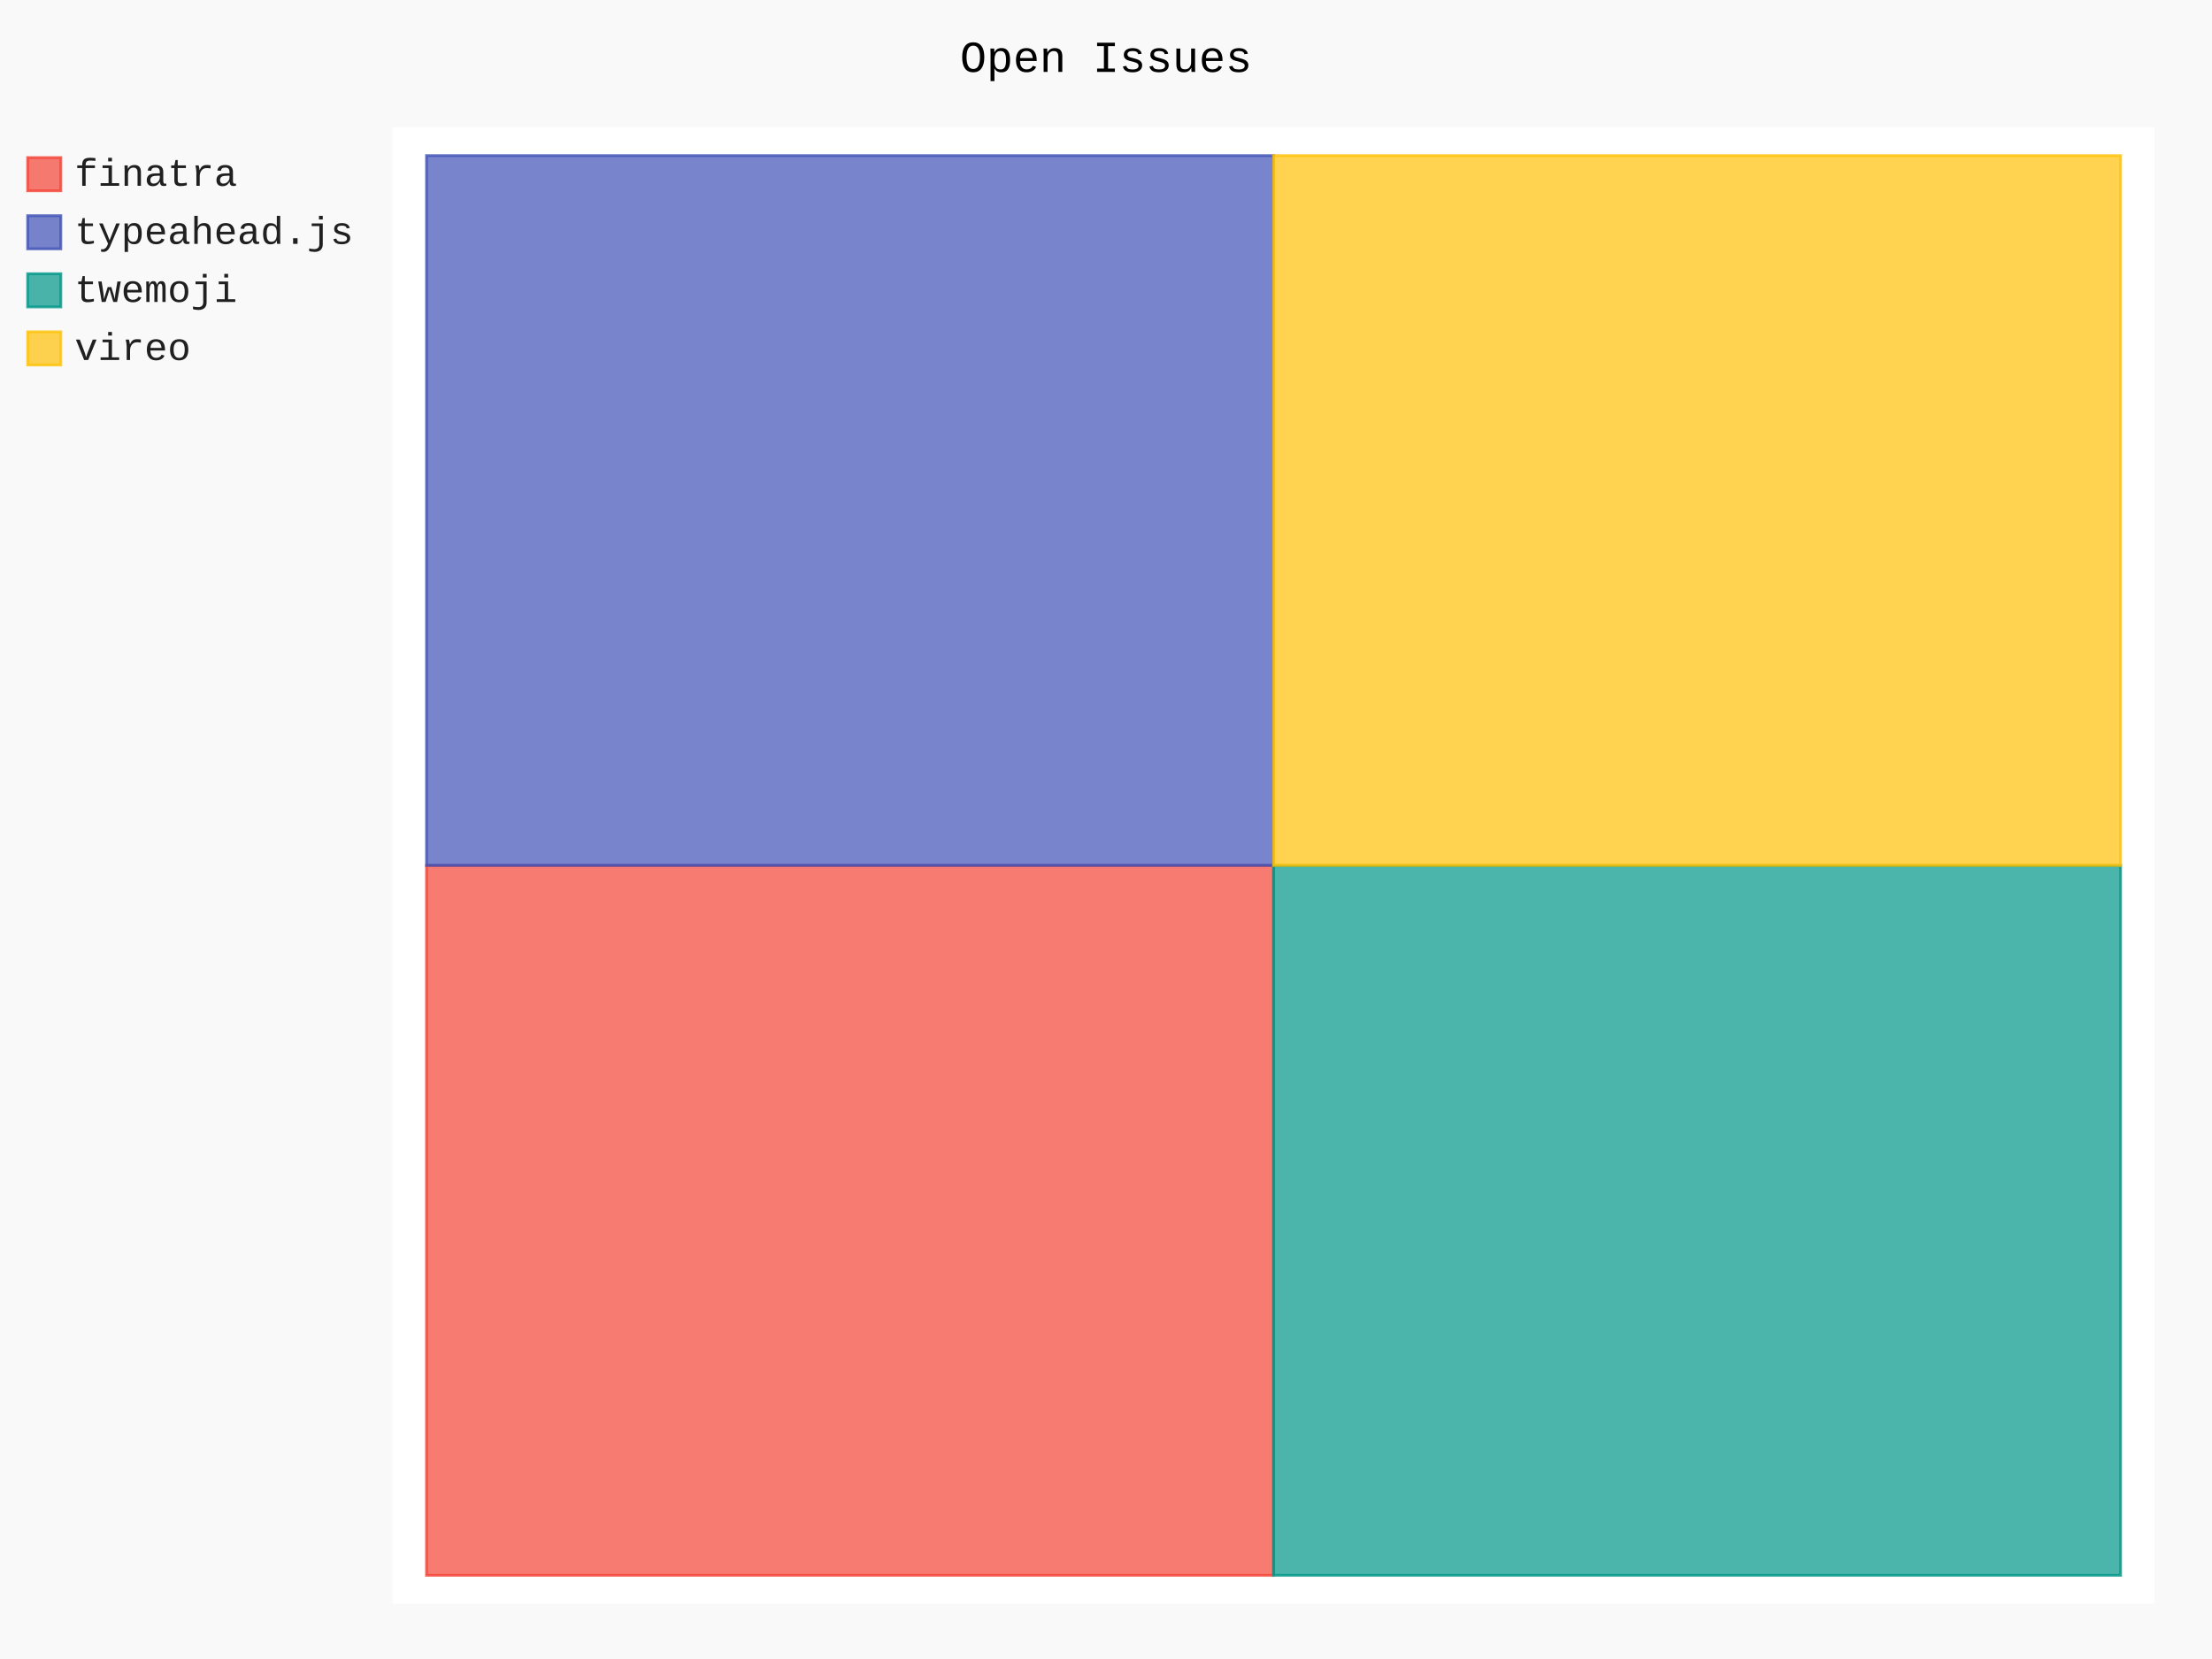
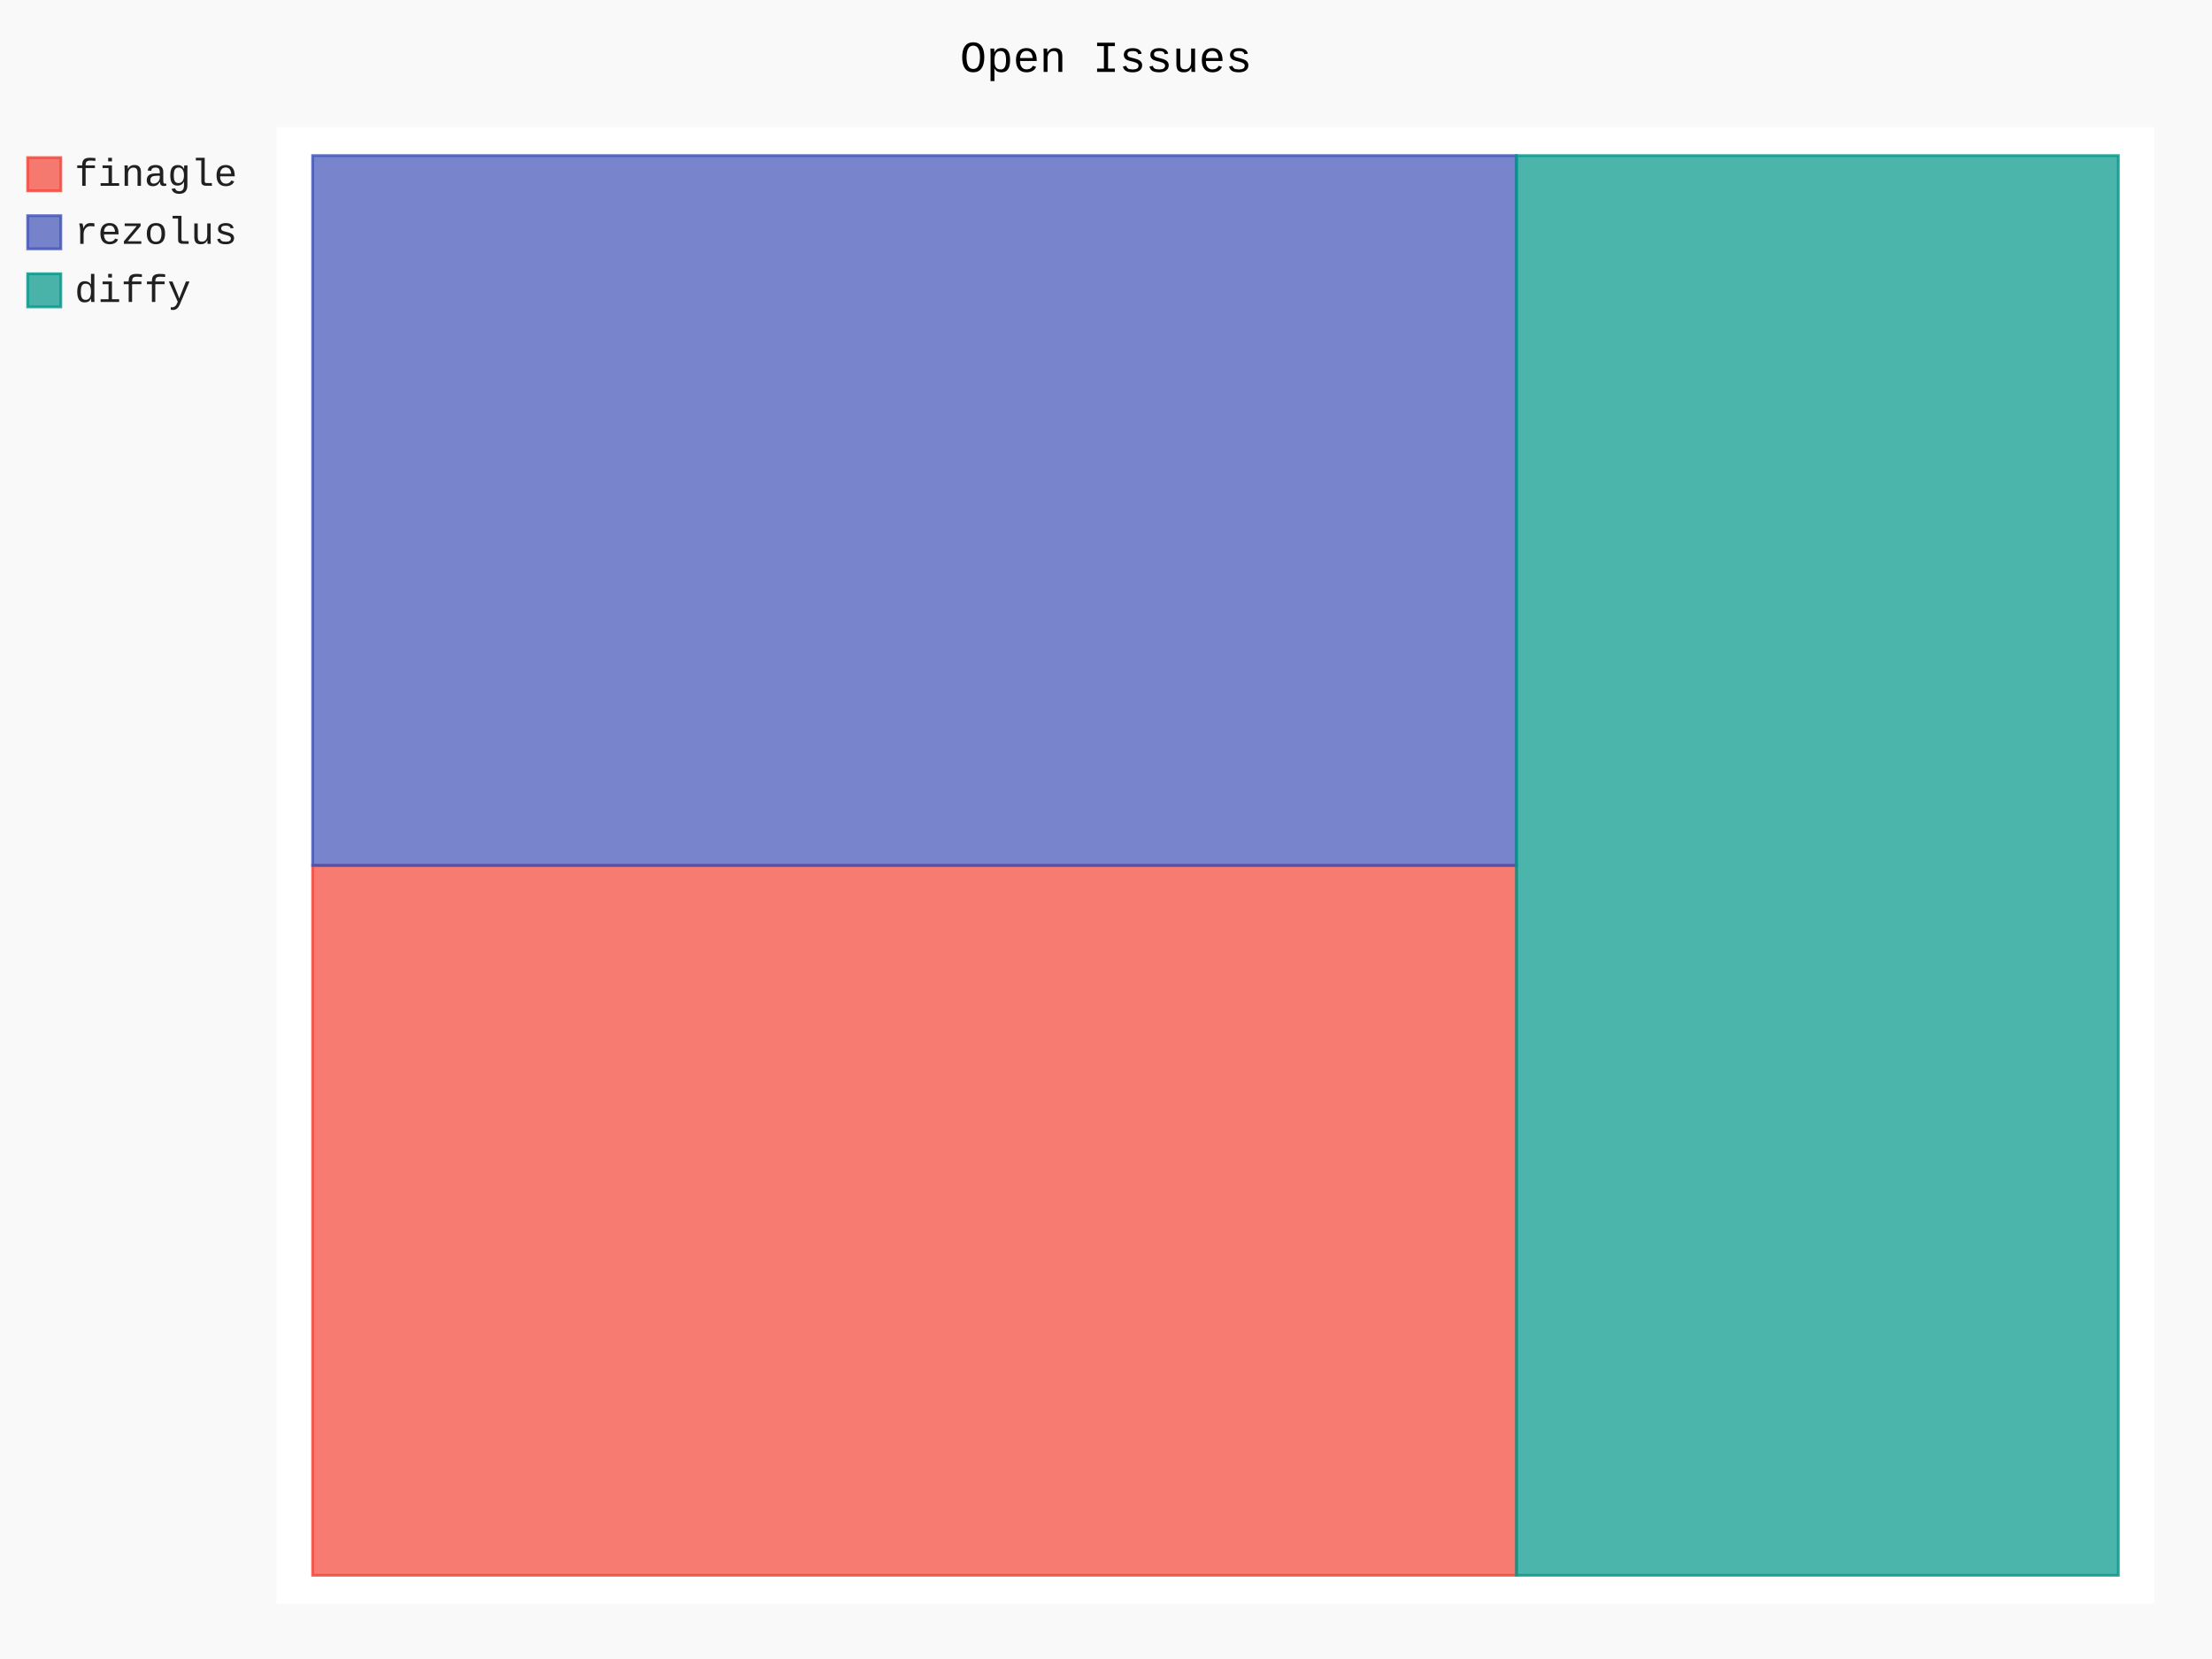
- <svg xmlns="http://www.w3.org/2000/svg" class="pygal-chart" id="chart-01a1ff56-3869-44e4-9473-fa853e628ad4" viewBox="0 0 800 600">
+ <svg xmlns="http://www.w3.org/2000/svg" class="pygal-chart" id="chart-d58bd734-bc00-462d-8d97-3c606eb9138c" viewBox="0 0 800 600">
  <defs>
-     <style type="text/css">#chart-01a1ff56-3869-44e4-9473-fa853e628ad4{-webkit-user-select:none;-webkit-font-smoothing:antialiased;font-family:Consolas,"Liberation Mono",Menlo,Courier,monospace}#chart-01a1ff56-3869-44e4-9473-fa853e628ad4 .title{font-family:Consolas,"Liberation Mono",Menlo,Courier,monospace;font-size:16px}#chart-01a1ff56-3869-44e4-9473-fa853e628ad4 .legends .legend text{font-family:Consolas,"Liberation Mono",Menlo,Courier,monospace;font-size:14px}#chart-01a1ff56-3869-44e4-9473-fa853e628ad4 .axis text{font-family:Consolas,"Liberation Mono",Menlo,Courier,monospace;font-size:10px}#chart-01a1ff56-3869-44e4-9473-fa853e628ad4 .axis text.major{font-family:Consolas,"Liberation Mono",Menlo,Courier,monospace;font-size:10px}#chart-01a1ff56-3869-44e4-9473-fa853e628ad4 .text-overlay text.value{font-family:Consolas,"Liberation Mono",Menlo,Courier,monospace;font-size:16px}#chart-01a1ff56-3869-44e4-9473-fa853e628ad4 .text-overlay text.label{font-family:Consolas,"Liberation Mono",Menlo,Courier,monospace;font-size:10px}#chart-01a1ff56-3869-44e4-9473-fa853e628ad4 .tooltip{font-family:Consolas,"Liberation Mono",Menlo,Courier,monospace;font-size:14px}#chart-01a1ff56-3869-44e4-9473-fa853e628ad4 text.no_data{font-family:Consolas,"Liberation Mono",Menlo,Courier,monospace;font-size:64px}
- #chart-01a1ff56-3869-44e4-9473-fa853e628ad4{background-color:rgba(249,249,249,1)}#chart-01a1ff56-3869-44e4-9473-fa853e628ad4 path,#chart-01a1ff56-3869-44e4-9473-fa853e628ad4 line,#chart-01a1ff56-3869-44e4-9473-fa853e628ad4 rect,#chart-01a1ff56-3869-44e4-9473-fa853e628ad4 circle{-webkit-transition:150ms;-moz-transition:150ms;transition:150ms}#chart-01a1ff56-3869-44e4-9473-fa853e628ad4 .graph &gt; .background{fill:rgba(249,249,249,1)}#chart-01a1ff56-3869-44e4-9473-fa853e628ad4 .plot &gt; .background{fill:rgba(255,255,255,1)}#chart-01a1ff56-3869-44e4-9473-fa853e628ad4 .graph{fill:rgba(0,0,0,.87)}#chart-01a1ff56-3869-44e4-9473-fa853e628ad4 text.no_data{fill:rgba(0,0,0,1)}#chart-01a1ff56-3869-44e4-9473-fa853e628ad4 .title{fill:rgba(0,0,0,1)}#chart-01a1ff56-3869-44e4-9473-fa853e628ad4 .legends .legend text{fill:rgba(0,0,0,.87)}#chart-01a1ff56-3869-44e4-9473-fa853e628ad4 .legends .legend:hover text{fill:rgba(0,0,0,1)}#chart-01a1ff56-3869-44e4-9473-fa853e628ad4 .axis .line{stroke:rgba(0,0,0,1)}#chart-01a1ff56-3869-44e4-9473-fa853e628ad4 .axis .guide.line{stroke:rgba(0,0,0,.54)}#chart-01a1ff56-3869-44e4-9473-fa853e628ad4 .axis .major.line{stroke:rgba(0,0,0,.87)}#chart-01a1ff56-3869-44e4-9473-fa853e628ad4 .axis text.major{fill:rgba(0,0,0,1)}#chart-01a1ff56-3869-44e4-9473-fa853e628ad4 .axis.y .guides:hover .guide.line,#chart-01a1ff56-3869-44e4-9473-fa853e628ad4 .line-graph .axis.x .guides:hover .guide.line,#chart-01a1ff56-3869-44e4-9473-fa853e628ad4 .stackedline-graph .axis.x .guides:hover .guide.line,#chart-01a1ff56-3869-44e4-9473-fa853e628ad4 .xy-graph .axis.x .guides:hover .guide.line{stroke:rgba(0,0,0,1)}#chart-01a1ff56-3869-44e4-9473-fa853e628ad4 .axis .guides:hover text{fill:rgba(0,0,0,1)}#chart-01a1ff56-3869-44e4-9473-fa853e628ad4 .reactive{fill-opacity:.7;stroke-opacity:.8}#chart-01a1ff56-3869-44e4-9473-fa853e628ad4 .ci{stroke:rgba(0,0,0,.87)}#chart-01a1ff56-3869-44e4-9473-fa853e628ad4 .reactive.active,#chart-01a1ff56-3869-44e4-9473-fa853e628ad4 .active .reactive{fill-opacity:.8;stroke-opacity:.9;stroke-width:4}#chart-01a1ff56-3869-44e4-9473-fa853e628ad4 .ci .reactive.active{stroke-width:1.5}#chart-01a1ff56-3869-44e4-9473-fa853e628ad4 .series text{fill:rgba(0,0,0,1)}#chart-01a1ff56-3869-44e4-9473-fa853e628ad4 .tooltip rect{fill:rgba(255,255,255,1);stroke:rgba(0,0,0,1);-webkit-transition:opacity 150ms;-moz-transition:opacity 150ms;transition:opacity 150ms}#chart-01a1ff56-3869-44e4-9473-fa853e628ad4 .tooltip .label{fill:rgba(0,0,0,.87)}#chart-01a1ff56-3869-44e4-9473-fa853e628ad4 .tooltip .label{fill:rgba(0,0,0,.87)}#chart-01a1ff56-3869-44e4-9473-fa853e628ad4 .tooltip .legend{font-size:.8em;fill:rgba(0,0,0,.54)}#chart-01a1ff56-3869-44e4-9473-fa853e628ad4 .tooltip .x_label{font-size:.6em;fill:rgba(0,0,0,1)}#chart-01a1ff56-3869-44e4-9473-fa853e628ad4 .tooltip .xlink{font-size:.5em;text-decoration:underline}#chart-01a1ff56-3869-44e4-9473-fa853e628ad4 .tooltip .value{font-size:1.5em}#chart-01a1ff56-3869-44e4-9473-fa853e628ad4 .bound{font-size:.5em}#chart-01a1ff56-3869-44e4-9473-fa853e628ad4 .max-value{font-size:.75em;fill:rgba(0,0,0,.54)}#chart-01a1ff56-3869-44e4-9473-fa853e628ad4 .map-element{fill:rgba(255,255,255,1);stroke:rgba(0,0,0,.54) !important}#chart-01a1ff56-3869-44e4-9473-fa853e628ad4 .map-element .reactive{fill-opacity:inherit;stroke-opacity:inherit}#chart-01a1ff56-3869-44e4-9473-fa853e628ad4 .color-0,#chart-01a1ff56-3869-44e4-9473-fa853e628ad4 .color-0 a:visited{stroke:#F44336;fill:#F44336}#chart-01a1ff56-3869-44e4-9473-fa853e628ad4 .color-1,#chart-01a1ff56-3869-44e4-9473-fa853e628ad4 .color-1 a:visited{stroke:#3F51B5;fill:#3F51B5}#chart-01a1ff56-3869-44e4-9473-fa853e628ad4 .color-2,#chart-01a1ff56-3869-44e4-9473-fa853e628ad4 .color-2 a:visited{stroke:#009688;fill:#009688}#chart-01a1ff56-3869-44e4-9473-fa853e628ad4 .color-3,#chart-01a1ff56-3869-44e4-9473-fa853e628ad4 .color-3 a:visited{stroke:#FFC107;fill:#FFC107}#chart-01a1ff56-3869-44e4-9473-fa853e628ad4 .text-overlay .color-0 text{fill:black}#chart-01a1ff56-3869-44e4-9473-fa853e628ad4 .text-overlay .color-1 text{fill:black}#chart-01a1ff56-3869-44e4-9473-fa853e628ad4 .text-overlay .color-2 text{fill:black}#chart-01a1ff56-3869-44e4-9473-fa853e628ad4 .text-overlay .color-3 text{fill:black}
- #chart-01a1ff56-3869-44e4-9473-fa853e628ad4 text.no_data{text-anchor:middle}#chart-01a1ff56-3869-44e4-9473-fa853e628ad4 .guide.line{fill:none}#chart-01a1ff56-3869-44e4-9473-fa853e628ad4 .centered{text-anchor:middle}#chart-01a1ff56-3869-44e4-9473-fa853e628ad4 .title{text-anchor:middle}#chart-01a1ff56-3869-44e4-9473-fa853e628ad4 .legends .legend text{fill-opacity:1}#chart-01a1ff56-3869-44e4-9473-fa853e628ad4 .axis.x text{text-anchor:middle}#chart-01a1ff56-3869-44e4-9473-fa853e628ad4 .axis.x:not(.web) text[transform]{text-anchor:start}#chart-01a1ff56-3869-44e4-9473-fa853e628ad4 .axis.x:not(.web) text[transform].backwards{text-anchor:end}#chart-01a1ff56-3869-44e4-9473-fa853e628ad4 .axis.y text{text-anchor:end}#chart-01a1ff56-3869-44e4-9473-fa853e628ad4 .axis.y text[transform].backwards{text-anchor:start}#chart-01a1ff56-3869-44e4-9473-fa853e628ad4 .axis.y2 text{text-anchor:start}#chart-01a1ff56-3869-44e4-9473-fa853e628ad4 .axis.y2 text[transform].backwards{text-anchor:end}#chart-01a1ff56-3869-44e4-9473-fa853e628ad4 .axis .guide.line{stroke-dasharray:4,4}#chart-01a1ff56-3869-44e4-9473-fa853e628ad4 .axis .major.guide.line{stroke-dasharray:6,6}#chart-01a1ff56-3869-44e4-9473-fa853e628ad4 .horizontal .axis.y .guide.line,#chart-01a1ff56-3869-44e4-9473-fa853e628ad4 .horizontal .axis.y2 .guide.line,#chart-01a1ff56-3869-44e4-9473-fa853e628ad4 .vertical .axis.x .guide.line{opacity:0}#chart-01a1ff56-3869-44e4-9473-fa853e628ad4 .horizontal .axis.always_show .guide.line,#chart-01a1ff56-3869-44e4-9473-fa853e628ad4 .vertical .axis.always_show .guide.line{opacity:1 !important}#chart-01a1ff56-3869-44e4-9473-fa853e628ad4 .axis.y .guides:hover .guide.line,#chart-01a1ff56-3869-44e4-9473-fa853e628ad4 .axis.y2 .guides:hover .guide.line,#chart-01a1ff56-3869-44e4-9473-fa853e628ad4 .axis.x .guides:hover .guide.line{opacity:1}#chart-01a1ff56-3869-44e4-9473-fa853e628ad4 .axis .guides:hover text{opacity:1}#chart-01a1ff56-3869-44e4-9473-fa853e628ad4 .nofill{fill:none}#chart-01a1ff56-3869-44e4-9473-fa853e628ad4 .subtle-fill{fill-opacity:.2}#chart-01a1ff56-3869-44e4-9473-fa853e628ad4 .dot{stroke-width:1px;fill-opacity:1}#chart-01a1ff56-3869-44e4-9473-fa853e628ad4 .dot.active{stroke-width:5px}#chart-01a1ff56-3869-44e4-9473-fa853e628ad4 .dot.negative{fill:transparent}#chart-01a1ff56-3869-44e4-9473-fa853e628ad4 text,#chart-01a1ff56-3869-44e4-9473-fa853e628ad4 tspan{stroke:none !important}#chart-01a1ff56-3869-44e4-9473-fa853e628ad4 .series text.active{opacity:1}#chart-01a1ff56-3869-44e4-9473-fa853e628ad4 .tooltip rect{fill-opacity:.95;stroke-width:.5}#chart-01a1ff56-3869-44e4-9473-fa853e628ad4 .tooltip text{fill-opacity:1}#chart-01a1ff56-3869-44e4-9473-fa853e628ad4 .showable{visibility:hidden}#chart-01a1ff56-3869-44e4-9473-fa853e628ad4 .showable.shown{visibility:visible}#chart-01a1ff56-3869-44e4-9473-fa853e628ad4 .gauge-background{fill:rgba(229,229,229,1);stroke:none}#chart-01a1ff56-3869-44e4-9473-fa853e628ad4 .bg-lines{stroke:rgba(249,249,249,1);stroke-width:2px}</style>
+     <style type="text/css">#chart-d58bd734-bc00-462d-8d97-3c606eb9138c{-webkit-user-select:none;-webkit-font-smoothing:antialiased;font-family:Consolas,"Liberation Mono",Menlo,Courier,monospace}#chart-d58bd734-bc00-462d-8d97-3c606eb9138c .title{font-family:Consolas,"Liberation Mono",Menlo,Courier,monospace;font-size:16px}#chart-d58bd734-bc00-462d-8d97-3c606eb9138c .legends .legend text{font-family:Consolas,"Liberation Mono",Menlo,Courier,monospace;font-size:14px}#chart-d58bd734-bc00-462d-8d97-3c606eb9138c .axis text{font-family:Consolas,"Liberation Mono",Menlo,Courier,monospace;font-size:10px}#chart-d58bd734-bc00-462d-8d97-3c606eb9138c .axis text.major{font-family:Consolas,"Liberation Mono",Menlo,Courier,monospace;font-size:10px}#chart-d58bd734-bc00-462d-8d97-3c606eb9138c .text-overlay text.value{font-family:Consolas,"Liberation Mono",Menlo,Courier,monospace;font-size:16px}#chart-d58bd734-bc00-462d-8d97-3c606eb9138c .text-overlay text.label{font-family:Consolas,"Liberation Mono",Menlo,Courier,monospace;font-size:10px}#chart-d58bd734-bc00-462d-8d97-3c606eb9138c .tooltip{font-family:Consolas,"Liberation Mono",Menlo,Courier,monospace;font-size:14px}#chart-d58bd734-bc00-462d-8d97-3c606eb9138c text.no_data{font-family:Consolas,"Liberation Mono",Menlo,Courier,monospace;font-size:64px}
+ #chart-d58bd734-bc00-462d-8d97-3c606eb9138c{background-color:rgba(249,249,249,1)}#chart-d58bd734-bc00-462d-8d97-3c606eb9138c path,#chart-d58bd734-bc00-462d-8d97-3c606eb9138c line,#chart-d58bd734-bc00-462d-8d97-3c606eb9138c rect,#chart-d58bd734-bc00-462d-8d97-3c606eb9138c circle{-webkit-transition:150ms;-moz-transition:150ms;transition:150ms}#chart-d58bd734-bc00-462d-8d97-3c606eb9138c .graph &gt; .background{fill:rgba(249,249,249,1)}#chart-d58bd734-bc00-462d-8d97-3c606eb9138c .plot &gt; .background{fill:rgba(255,255,255,1)}#chart-d58bd734-bc00-462d-8d97-3c606eb9138c .graph{fill:rgba(0,0,0,.87)}#chart-d58bd734-bc00-462d-8d97-3c606eb9138c text.no_data{fill:rgba(0,0,0,1)}#chart-d58bd734-bc00-462d-8d97-3c606eb9138c .title{fill:rgba(0,0,0,1)}#chart-d58bd734-bc00-462d-8d97-3c606eb9138c .legends .legend text{fill:rgba(0,0,0,.87)}#chart-d58bd734-bc00-462d-8d97-3c606eb9138c .legends .legend:hover text{fill:rgba(0,0,0,1)}#chart-d58bd734-bc00-462d-8d97-3c606eb9138c .axis .line{stroke:rgba(0,0,0,1)}#chart-d58bd734-bc00-462d-8d97-3c606eb9138c .axis .guide.line{stroke:rgba(0,0,0,.54)}#chart-d58bd734-bc00-462d-8d97-3c606eb9138c .axis .major.line{stroke:rgba(0,0,0,.87)}#chart-d58bd734-bc00-462d-8d97-3c606eb9138c .axis text.major{fill:rgba(0,0,0,1)}#chart-d58bd734-bc00-462d-8d97-3c606eb9138c .axis.y .guides:hover .guide.line,#chart-d58bd734-bc00-462d-8d97-3c606eb9138c .line-graph .axis.x .guides:hover .guide.line,#chart-d58bd734-bc00-462d-8d97-3c606eb9138c .stackedline-graph .axis.x .guides:hover .guide.line,#chart-d58bd734-bc00-462d-8d97-3c606eb9138c .xy-graph .axis.x .guides:hover .guide.line{stroke:rgba(0,0,0,1)}#chart-d58bd734-bc00-462d-8d97-3c606eb9138c .axis .guides:hover text{fill:rgba(0,0,0,1)}#chart-d58bd734-bc00-462d-8d97-3c606eb9138c .reactive{fill-opacity:.7;stroke-opacity:.8}#chart-d58bd734-bc00-462d-8d97-3c606eb9138c .ci{stroke:rgba(0,0,0,.87)}#chart-d58bd734-bc00-462d-8d97-3c606eb9138c .reactive.active,#chart-d58bd734-bc00-462d-8d97-3c606eb9138c .active .reactive{fill-opacity:.8;stroke-opacity:.9;stroke-width:4}#chart-d58bd734-bc00-462d-8d97-3c606eb9138c .ci .reactive.active{stroke-width:1.5}#chart-d58bd734-bc00-462d-8d97-3c606eb9138c .series text{fill:rgba(0,0,0,1)}#chart-d58bd734-bc00-462d-8d97-3c606eb9138c .tooltip rect{fill:rgba(255,255,255,1);stroke:rgba(0,0,0,1);-webkit-transition:opacity 150ms;-moz-transition:opacity 150ms;transition:opacity 150ms}#chart-d58bd734-bc00-462d-8d97-3c606eb9138c .tooltip .label{fill:rgba(0,0,0,.87)}#chart-d58bd734-bc00-462d-8d97-3c606eb9138c .tooltip .label{fill:rgba(0,0,0,.87)}#chart-d58bd734-bc00-462d-8d97-3c606eb9138c .tooltip .legend{font-size:.8em;fill:rgba(0,0,0,.54)}#chart-d58bd734-bc00-462d-8d97-3c606eb9138c .tooltip .x_label{font-size:.6em;fill:rgba(0,0,0,1)}#chart-d58bd734-bc00-462d-8d97-3c606eb9138c .tooltip .xlink{font-size:.5em;text-decoration:underline}#chart-d58bd734-bc00-462d-8d97-3c606eb9138c .tooltip .value{font-size:1.5em}#chart-d58bd734-bc00-462d-8d97-3c606eb9138c .bound{font-size:.5em}#chart-d58bd734-bc00-462d-8d97-3c606eb9138c .max-value{font-size:.75em;fill:rgba(0,0,0,.54)}#chart-d58bd734-bc00-462d-8d97-3c606eb9138c .map-element{fill:rgba(255,255,255,1);stroke:rgba(0,0,0,.54) !important}#chart-d58bd734-bc00-462d-8d97-3c606eb9138c .map-element .reactive{fill-opacity:inherit;stroke-opacity:inherit}#chart-d58bd734-bc00-462d-8d97-3c606eb9138c .color-0,#chart-d58bd734-bc00-462d-8d97-3c606eb9138c .color-0 a:visited{stroke:#F44336;fill:#F44336}#chart-d58bd734-bc00-462d-8d97-3c606eb9138c .color-1,#chart-d58bd734-bc00-462d-8d97-3c606eb9138c .color-1 a:visited{stroke:#3F51B5;fill:#3F51B5}#chart-d58bd734-bc00-462d-8d97-3c606eb9138c .color-2,#chart-d58bd734-bc00-462d-8d97-3c606eb9138c .color-2 a:visited{stroke:#009688;fill:#009688}#chart-d58bd734-bc00-462d-8d97-3c606eb9138c .text-overlay .color-0 text{fill:black}#chart-d58bd734-bc00-462d-8d97-3c606eb9138c .text-overlay .color-1 text{fill:black}#chart-d58bd734-bc00-462d-8d97-3c606eb9138c .text-overlay .color-2 text{fill:black}
+ #chart-d58bd734-bc00-462d-8d97-3c606eb9138c text.no_data{text-anchor:middle}#chart-d58bd734-bc00-462d-8d97-3c606eb9138c .guide.line{fill:none}#chart-d58bd734-bc00-462d-8d97-3c606eb9138c .centered{text-anchor:middle}#chart-d58bd734-bc00-462d-8d97-3c606eb9138c .title{text-anchor:middle}#chart-d58bd734-bc00-462d-8d97-3c606eb9138c .legends .legend text{fill-opacity:1}#chart-d58bd734-bc00-462d-8d97-3c606eb9138c .axis.x text{text-anchor:middle}#chart-d58bd734-bc00-462d-8d97-3c606eb9138c .axis.x:not(.web) text[transform]{text-anchor:start}#chart-d58bd734-bc00-462d-8d97-3c606eb9138c .axis.x:not(.web) text[transform].backwards{text-anchor:end}#chart-d58bd734-bc00-462d-8d97-3c606eb9138c .axis.y text{text-anchor:end}#chart-d58bd734-bc00-462d-8d97-3c606eb9138c .axis.y text[transform].backwards{text-anchor:start}#chart-d58bd734-bc00-462d-8d97-3c606eb9138c .axis.y2 text{text-anchor:start}#chart-d58bd734-bc00-462d-8d97-3c606eb9138c .axis.y2 text[transform].backwards{text-anchor:end}#chart-d58bd734-bc00-462d-8d97-3c606eb9138c .axis .guide.line{stroke-dasharray:4,4}#chart-d58bd734-bc00-462d-8d97-3c606eb9138c .axis .major.guide.line{stroke-dasharray:6,6}#chart-d58bd734-bc00-462d-8d97-3c606eb9138c .horizontal .axis.y .guide.line,#chart-d58bd734-bc00-462d-8d97-3c606eb9138c .horizontal .axis.y2 .guide.line,#chart-d58bd734-bc00-462d-8d97-3c606eb9138c .vertical .axis.x .guide.line{opacity:0}#chart-d58bd734-bc00-462d-8d97-3c606eb9138c .horizontal .axis.always_show .guide.line,#chart-d58bd734-bc00-462d-8d97-3c606eb9138c .vertical .axis.always_show .guide.line{opacity:1 !important}#chart-d58bd734-bc00-462d-8d97-3c606eb9138c .axis.y .guides:hover .guide.line,#chart-d58bd734-bc00-462d-8d97-3c606eb9138c .axis.y2 .guides:hover .guide.line,#chart-d58bd734-bc00-462d-8d97-3c606eb9138c .axis.x .guides:hover .guide.line{opacity:1}#chart-d58bd734-bc00-462d-8d97-3c606eb9138c .axis .guides:hover text{opacity:1}#chart-d58bd734-bc00-462d-8d97-3c606eb9138c .nofill{fill:none}#chart-d58bd734-bc00-462d-8d97-3c606eb9138c .subtle-fill{fill-opacity:.2}#chart-d58bd734-bc00-462d-8d97-3c606eb9138c .dot{stroke-width:1px;fill-opacity:1}#chart-d58bd734-bc00-462d-8d97-3c606eb9138c .dot.active{stroke-width:5px}#chart-d58bd734-bc00-462d-8d97-3c606eb9138c .dot.negative{fill:transparent}#chart-d58bd734-bc00-462d-8d97-3c606eb9138c text,#chart-d58bd734-bc00-462d-8d97-3c606eb9138c tspan{stroke:none !important}#chart-d58bd734-bc00-462d-8d97-3c606eb9138c .series text.active{opacity:1}#chart-d58bd734-bc00-462d-8d97-3c606eb9138c .tooltip rect{fill-opacity:.95;stroke-width:.5}#chart-d58bd734-bc00-462d-8d97-3c606eb9138c .tooltip text{fill-opacity:1}#chart-d58bd734-bc00-462d-8d97-3c606eb9138c .showable{visibility:hidden}#chart-d58bd734-bc00-462d-8d97-3c606eb9138c .showable.shown{visibility:visible}#chart-d58bd734-bc00-462d-8d97-3c606eb9138c .gauge-background{fill:rgba(229,229,229,1);stroke:none}#chart-d58bd734-bc00-462d-8d97-3c606eb9138c .bg-lines{stroke:rgba(249,249,249,1);stroke-width:2px}</style>
  </defs>
  <g class="graph treemap-graph vertical">
    <rect class="background" height="600" width="800" x="0" y="0" />
-     <g class="plot" transform="translate(142, 46)">
-       <rect class="background" height="534" width="637.2" x="0" y="0" />
+     <g class="plot" transform="translate(100, 46)">
+       <rect class="background" height="534" width="679.2" x="0" y="0" />
      <g class="series serie-0 color-0">
        <g class="rects">
          <g class="rect">
-             <rect class="rect reactive tooltip-trigger" height="256.731" width="306.346" x="12.254" y="267.0" />
+             <rect class="rect reactive tooltip-trigger" height="256.731" width="435.385" x="13.062" y="267" />
          </g>
        </g>
      </g>
      <g class="series serie-1 color-1">
        <g class="rects">
          <g class="rect">
-             <rect class="rect reactive tooltip-trigger" height="256.731" width="306.346" x="12.254" y="10.269" />
+             <rect class="rect reactive tooltip-trigger" height="256.731" width="435.385" x="13.062" y="10.269" />
          </g>
        </g>
      </g>
      <g class="series serie-2 color-2">
        <g class="rects">
          <g class="rect">
-             <rect class="rect reactive tooltip-trigger" height="256.731" width="306.346" x="318.6" y="267.0" />
-           </g>
-         </g>
-       </g>
-       <g class="series serie-3 color-3">
-         <g class="rects">
-           <g class="rect">
-             <rect class="rect reactive tooltip-trigger" height="256.731" width="306.346" x="318.6" y="10.269" />
+             <rect class="rect reactive tooltip-trigger" height="513.462" width="217.692" x="448.446" y="10.269" />
          </g>
        </g>
      </g>
    </g>
    <g class="titles">
      <text class="title plot_title" x="400.0" y="26">Open Issues</text>
    </g>
-     <g class="plot overlay" transform="translate(142, 46)">
+     <g class="plot overlay" transform="translate(100, 46)">
      <g class="series serie-0 color-0" />
      <g class="series serie-1 color-1" />
      <g class="series serie-2 color-2" />
-       <g class="series serie-3 color-3" />
    </g>
-     <g class="plot text-overlay" transform="translate(142, 46)">
+     <g class="plot text-overlay" transform="translate(100, 46)">
      <g class="series serie-0 color-0" />
      <g class="series serie-1 color-1" />
      <g class="series serie-2 color-2" />
-       <g class="series serie-3 color-3" />
    </g>
-     <g class="plot tooltip-overlay" transform="translate(142, 46)">
+     <g class="plot tooltip-overlay" transform="translate(100, 46)">
      <g class="tooltip" style="opacity: 0" transform="translate(0 0)">
        <rect class="tooltip-box" height="0" rx="0" ry="0" width="0" />
        <g class="text" />
      </g>
    </g>
    <g class="legends" transform="translate(10, 56)">
      <g class="legend reactive activate-serie" id="activate-serie-0">
        <rect class="color-0 reactive" height="12" width="12" x="0.0" y="1.0" />
-         <text x="17.0" y="11.2">finatra</text>
+         <text x="17.0" y="11.2">finagle</text>
      </g>
      <g class="legend reactive activate-serie" id="activate-serie-1">
        <rect class="color-1 reactive" height="12" width="12" x="0.0" y="22.0" />
-         <text x="17.0" y="32.2">typeahead.js</text>
+         <text x="17.0" y="32.2">rezolus</text>
      </g>
      <g class="legend reactive activate-serie" id="activate-serie-2">
        <rect class="color-2 reactive" height="12" width="12" x="0.0" y="43.0" />
-         <text x="17.0" y="53.2">twemoji</text>
-       </g>
-       <g class="legend reactive activate-serie" id="activate-serie-3">
-         <rect class="color-3 reactive" height="12" width="12" x="0.0" y="64.0" />
-         <text x="17.0" y="74.2">vireo</text>
+         <text x="17.0" y="53.2">diffy</text>
      </g>
    </g>
    <g class="legends" transform="translate(790, 56)" />
  </g>
</svg>
